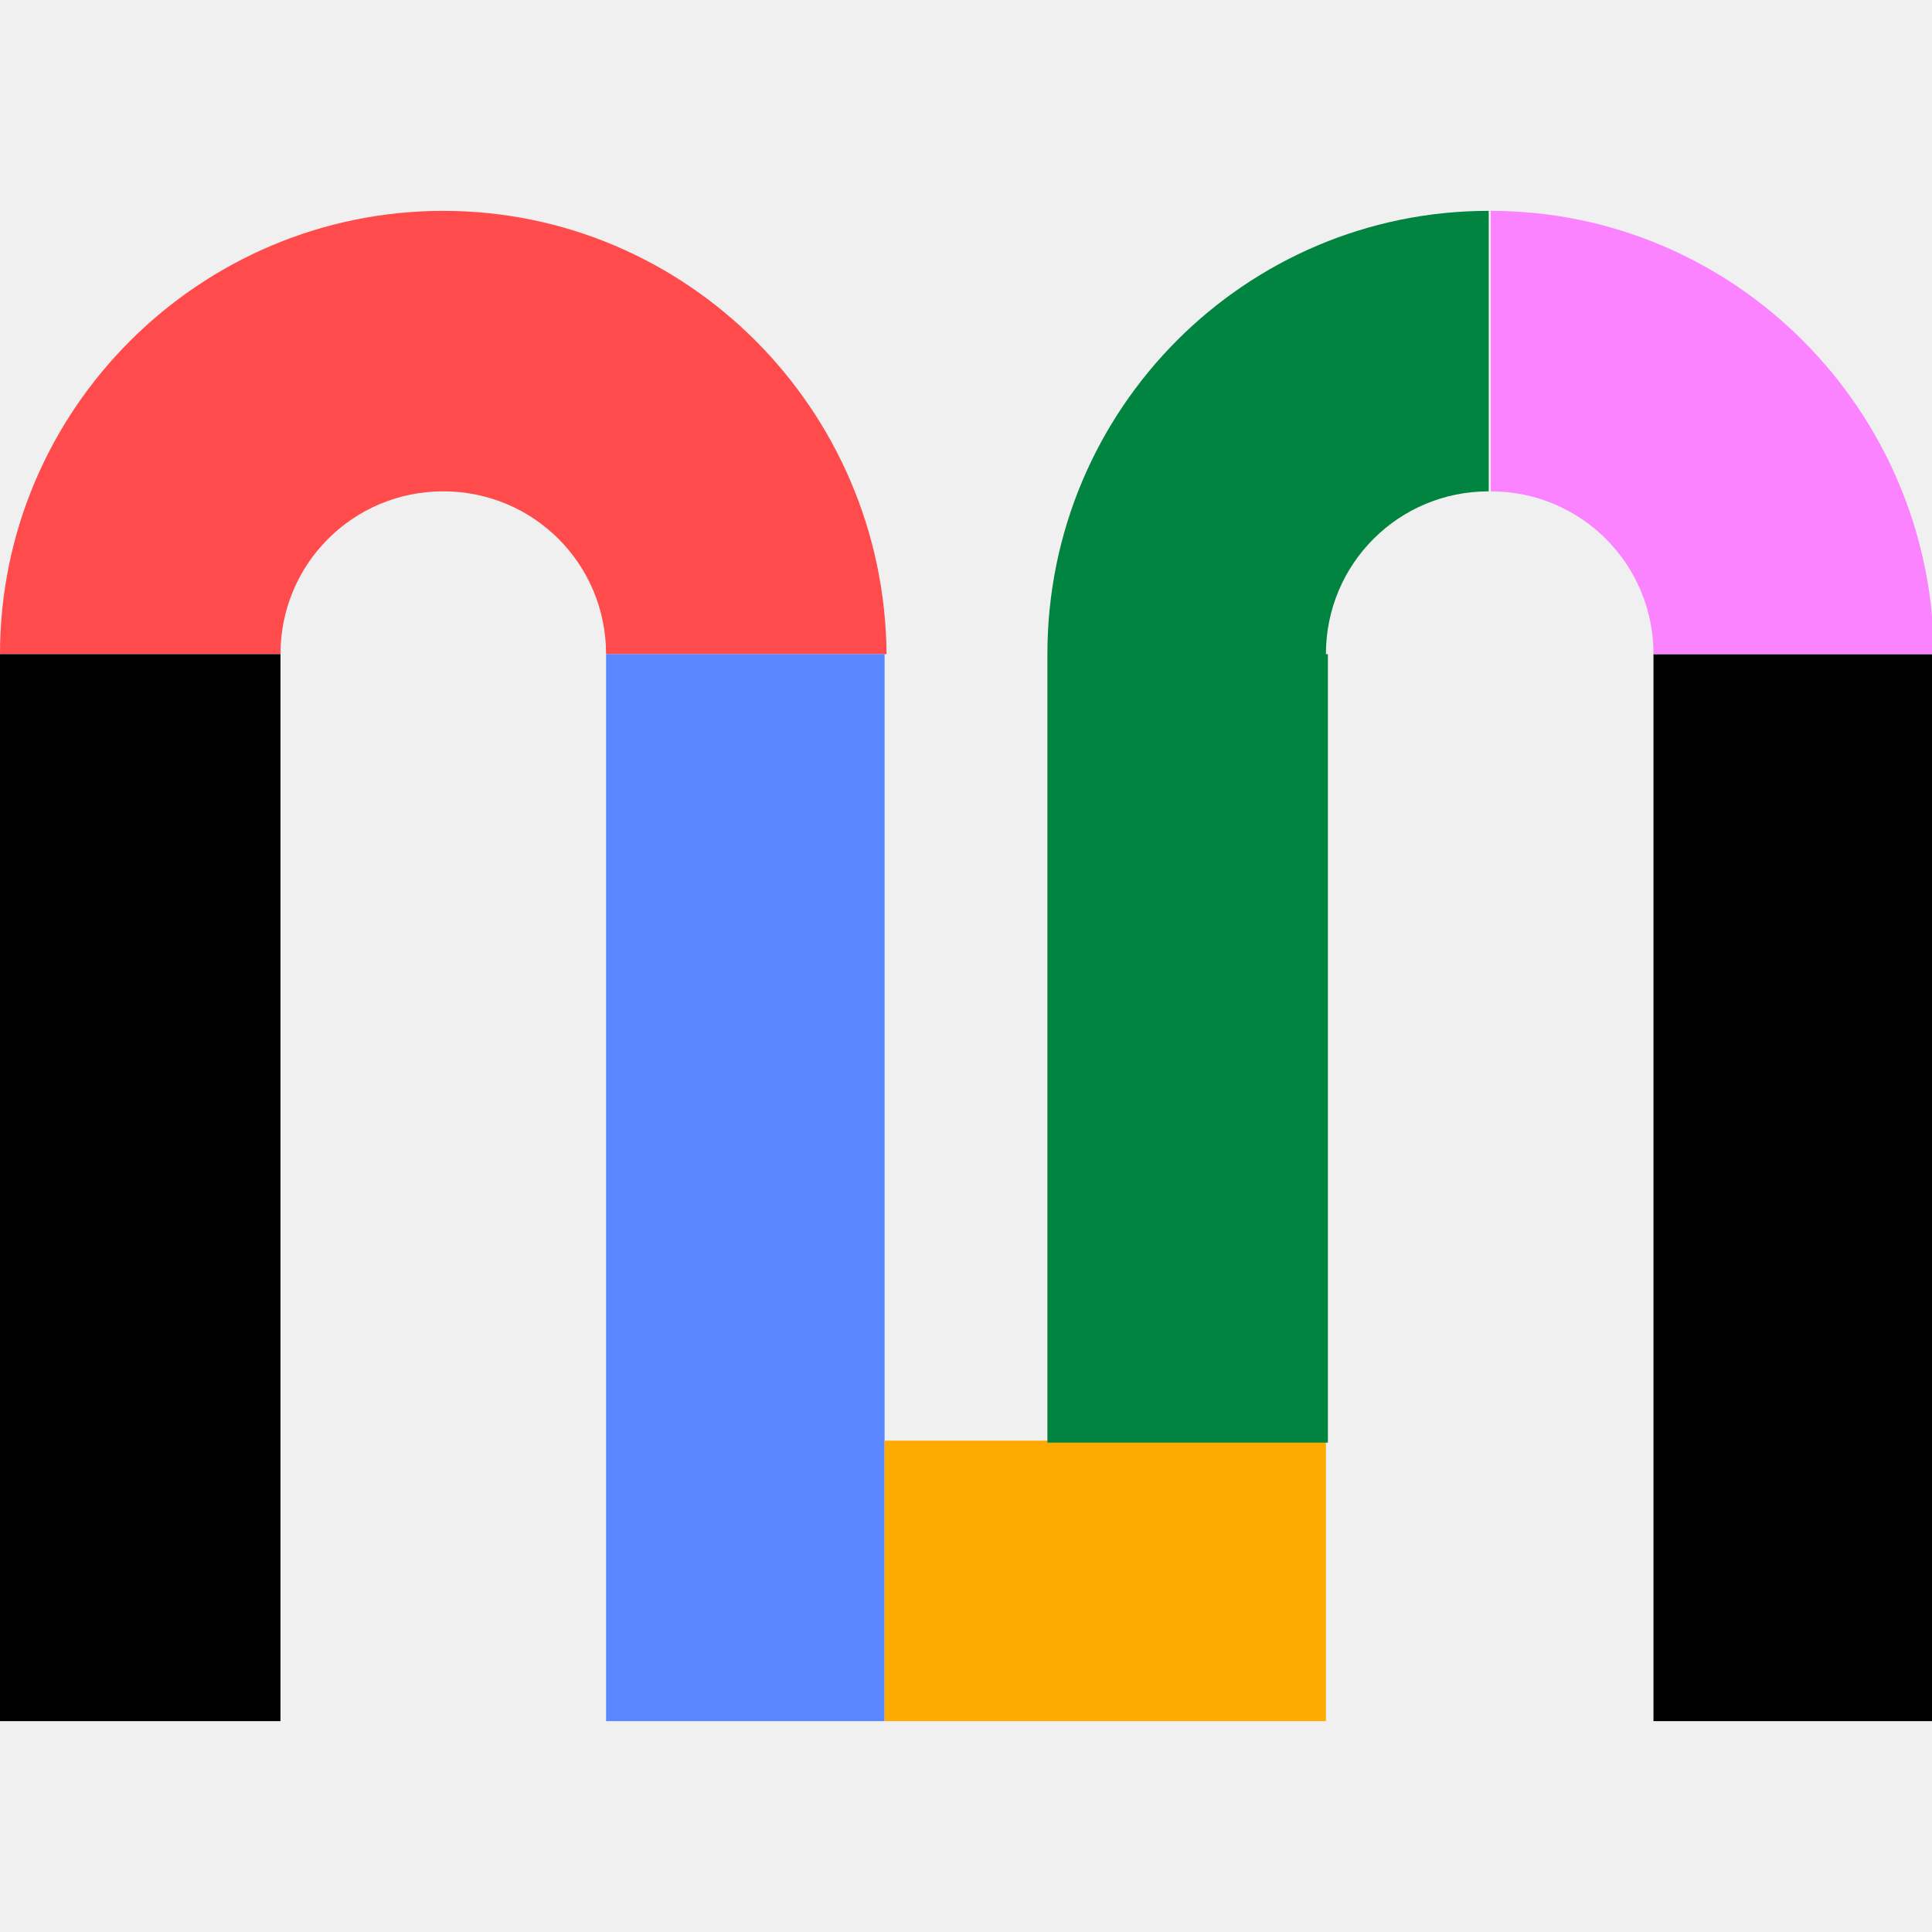
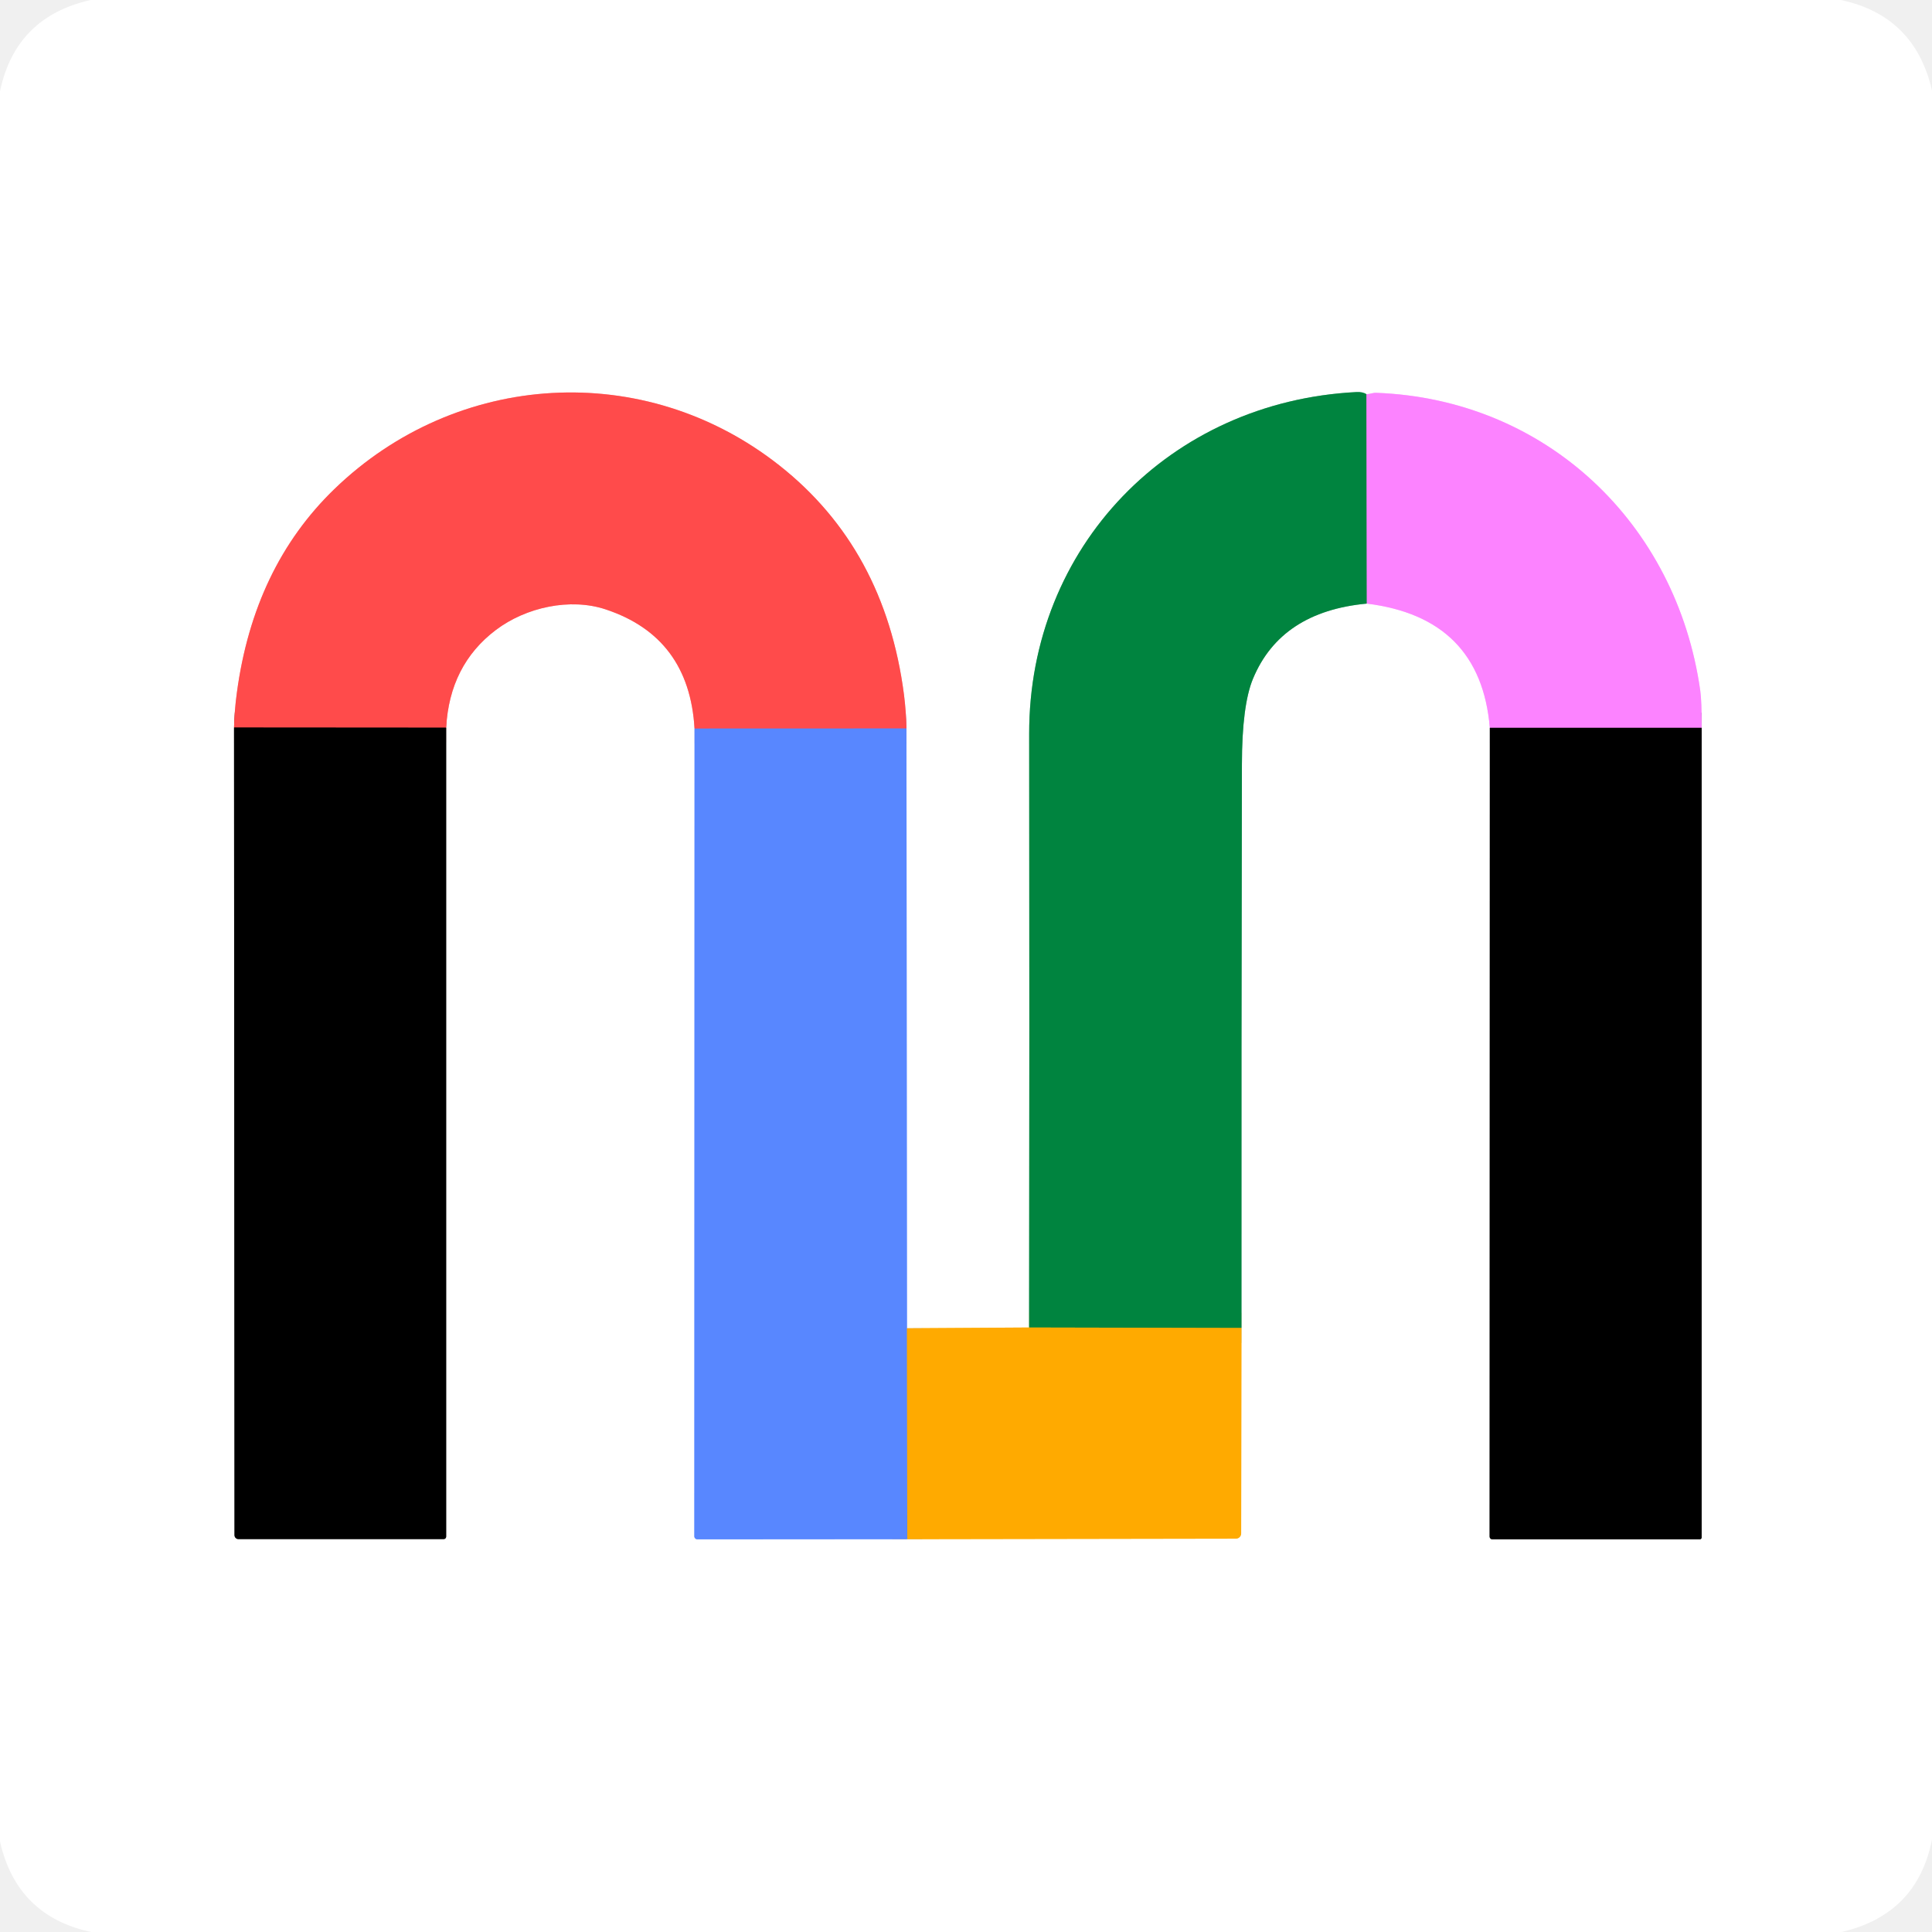
- <svg xmlns="http://www.w3.org/2000/svg" width="128" height="128" viewBox="0 0 128 128" fill="none">
-   <g clip-path="url(#clip0_240_6518)">
-     <path d="M128.13 43.338H109.547V114.03H128.13V43.338Z" fill="black" />
-     <path d="M29.369 32.552C35.346 32.552 40.154 37.36 40.154 43.338H58.737C58.607 27.094 45.482 13.97 29.369 13.97C13.255 13.97 0 27.094 0 43.338H18.583C18.583 37.36 23.391 32.552 29.369 32.552Z" fill="#FF4B4B" />
-     <path d="M40.154 114.03H58.607V95.448V43.338H40.154V114.03Z" fill="#5887FF" />
-     <path d="M87.846 114.03V95.448H69.393H58.607V114.03H87.846Z" fill="#FFAA00" />
-     <path d="M87.846 43.338C87.846 37.36 92.654 32.552 98.632 32.552V13.97C82.518 13.97 69.393 27.094 69.393 43.338V95.578H87.976V43.338H87.846Z" fill="#00843F" />
-     <path d="M109.547 43.338H128.13C128 27.094 114.875 13.97 98.761 13.97V32.552C104.739 32.552 109.547 37.36 109.547 43.338Z" fill="#FC83FF" />
-     <path d="M18.583 43.338H0V114.03H18.583V43.338Z" fill="black" />
+ <svg xmlns="http://www.w3.org/2000/svg" version="1.1" viewBox="0.00 0.00 256.00 256.00" width="128" height="128">
+   <g stroke-width="2.00" fill="none" stroke-linecap="butt">
+     <path stroke="#808080" vector-effect="non-scaling-stroke" d="   M 31.01 96.40   L 31.07 203.41   A 0.53 0.52 90.0 0 0 31.59 203.94   L 58.80 203.94   A 0.33 0.32 90.0 0 0 59.12 203.61   L 59.12 96.42" />
+     <path stroke="#ffa5a5" vector-effect="non-scaling-stroke" d="   M 59.12 96.42   Q 59.57 88.12 65.70 83.48   C 69.69 80.46 75.55 79.18 80.26 80.75   Q 91.32 84.42 92.03 96.54" />
+     <path stroke="#acc3ff" vector-effect="non-scaling-stroke" d="   M 92.03 96.54   L 92.00 203.57   A 0.40 0.40 0.0 0 0 92.40 203.97   L 120.22 203.95" />
+     <path stroke="#ffd580" vector-effect="non-scaling-stroke" d="   M 120.22 203.95   L 163.76 203.88   A 0.70 0.69 -0.0 0 0 164.46 203.19   L 164.50 175.96" />
+     <path stroke="#80c29f" vector-effect="non-scaling-stroke" d="   M 164.50 175.96   Q 164.48 138.88 164.56 101.28   Q 164.57 93.45 166.03 89.93   Q 169.73 81.04 181.11 79.98" />
+     <path stroke="#fec1ff" vector-effect="non-scaling-stroke" d="   M 181.11 79.98   Q 196.18 81.84 197.41 96.44" />
+     <path stroke="#808080" vector-effect="non-scaling-stroke" d="   M 197.41 96.44   L 197.38 203.61   A 0.36 0.35 -90.0 0 0 197.73 203.97   L 225.23 203.97   A 0.25 0.25 0.0 0 0 225.48 203.72   L 225.48 96.44" />
+     <path stroke="#fec1ff" vector-effect="non-scaling-stroke" d="   M 225.48 96.44   Q 225.49 92.90 225.29 91.49   C 222.16 69.36 204.88 52.88 182.34 52.05   C 181.94 52.03 181.52 52.22 181.06 52.24" />
+     <path stroke="#80c29f" vector-effect="non-scaling-stroke" d="   M 181.06 52.24   Q 180.59 51.91 179.74 51.95   C 155.02 53.20 136.34 72.41 136.37 97.25   Q 136.42 136.51 136.36 175.90" />
+     <path stroke="#ffd580" vector-effect="non-scaling-stroke" d="   M 136.36 175.90   L 120.18 176.00" />
+     <path stroke="#acc3ff" vector-effect="non-scaling-stroke" d="   M 120.18 176.00   L 120.11 96.53" />
+     <path stroke="#ffa5a5" vector-effect="non-scaling-stroke" d="   M 120.11 96.53   Q 120.07 94.31 119.78 92.03   Q 117.27 72.71 103.27 61.67   C 85.38 47.56 60.49 49.14 44.29 64.82   Q 33.63 75.14 31.39 91.76   Q 31.07 94.08 31.01 96.40" />
+     <path stroke="#ac69a5" vector-effect="non-scaling-stroke" d="   M 120.11 96.53   L 92.03 96.54" />
+     <path stroke="#802626" vector-effect="non-scaling-stroke" d="   M 59.12 96.42   L 31.01 96.40" />
+     <path stroke="#ac9980" vector-effect="non-scaling-stroke" d="   M 120.18 176.00   L 120.22 203.95" />
+     <path stroke="#7e849f" vector-effect="non-scaling-stroke" d="   M 181.06 52.24   L 181.11 79.98" />
+     <path stroke="#809720" vector-effect="non-scaling-stroke" d="   M 164.50 175.96   L 136.36 175.90" />
+     <path stroke="#7e4280" vector-effect="non-scaling-stroke" d="   M 225.48 96.44   L 197.41 96.44" />
  </g>
-   <defs>
-     <clipPath id="clip0_240_6518">
-       <rect width="128" height="100.061" fill="white" transform="translate(0 13.9695)" />
-     </clipPath>
-   </defs>
+   <path fill="#ffffff" d="   M 243.91 0.00   Q 253.71 2.07 256.00 11.98   L 256.00 243.75   Q 254.03 253.68 244.01 256.00   L 12.09 256.00   Q 2.24 253.91 0.00 244.01   L 0.00 12.10   Q 2.06 2.24 12.01 0.00   L 243.91 0.00   Z   M 31.01 96.40   L 31.07 203.41   A 0.53 0.52 90.0 0 0 31.59 203.94   L 58.80 203.94   A 0.33 0.32 90.0 0 0 59.12 203.61   L 59.12 96.42   Q 59.57 88.12 65.70 83.48   C 69.69 80.46 75.55 79.18 80.26 80.75   Q 91.32 84.42 92.03 96.54   L 92.00 203.57   A 0.40 0.40 0.0 0 0 92.40 203.97   L 120.22 203.95   L 163.76 203.88   A 0.70 0.69 -0.0 0 0 164.46 203.19   L 164.50 175.96   Q 164.48 138.88 164.56 101.28   Q 164.57 93.45 166.03 89.93   Q 169.73 81.04 181.11 79.98   Q 196.18 81.84 197.41 96.44   L 197.38 203.61   A 0.36 0.35 -90.0 0 0 197.73 203.97   L 225.23 203.97   A 0.25 0.25 0.0 0 0 225.48 203.72   L 225.48 96.44   Q 225.49 92.90 225.29 91.49   C 222.16 69.36 204.88 52.88 182.34 52.05   C 181.94 52.03 181.52 52.22 181.06 52.24   Q 180.59 51.91 179.74 51.95   C 155.02 53.20 136.34 72.41 136.37 97.25   Q 136.42 136.51 136.36 175.90   L 120.18 176.00   L 120.11 96.53   Q 120.07 94.31 119.78 92.03   Q 117.27 72.71 103.27 61.67   C 85.38 47.56 60.49 49.14 44.29 64.82   Q 33.63 75.14 31.39 91.76   Q 31.07 94.08 31.01 96.40   Z" />
+   <path fill="#ff4b4b" d="   M 120.11 96.53   L 92.03 96.54   Q 91.32 84.42 80.26 80.75   C 75.55 79.18 69.69 80.46 65.70 83.48   Q 59.57 88.12 59.12 96.42   L 31.01 96.40   Q 31.07 94.08 31.39 91.76   Q 33.63 75.14 44.29 64.82   C 60.49 49.14 85.38 47.56 103.27 61.67   Q 117.27 72.71 119.78 92.03   Q 120.07 94.31 120.11 96.53   Z" />
+   <path fill="#00843f" d="   M 181.06 52.24   L 181.11 79.98   Q 169.73 81.04 166.03 89.93   Q 164.57 93.45 164.56 101.28   Q 164.48 138.88 164.50 175.96   L 136.36 175.90   Q 136.42 136.51 136.37 97.25   C 136.34 72.41 155.02 53.20 179.74 51.95   Q 180.59 51.91 181.06 52.24   Z" />
+   <path fill="#fc83ff" d="   M 225.48 96.44   L 197.41 96.44   Q 196.18 81.84 181.11 79.98   L 181.06 52.24   C 181.52 52.22 181.94 52.03 182.34 52.05   C 204.88 52.88 222.16 69.36 225.29 91.49   Q 225.49 92.90 225.48 96.44   Z" />
+   <path fill="#000000" d="   M 59.12 96.42   L 59.12 203.61   A 0.33 0.32 90.0 0 1 58.80 203.94   L 31.59 203.94   A 0.53 0.52 90.0 0 1 31.07 203.41   L 31.01 96.40   L 59.12 96.42   Z" />
+   <path fill="#5887ff" d="   M 120.11 96.53   L 120.18 176.00   L 120.22 203.95   L 92.40 203.97   A 0.40 0.40 0.0 0 1 92.00 203.57   L 92.03 96.54   L 120.11 96.53   Z" />
+   <path fill="#000000" d="   M 225.48 96.44   L 225.48 203.72   A 0.25 0.25 0.0 0 1 225.23 203.97   L 197.73 203.97   A 0.36 0.35 90.0 0 1 197.38 203.61   L 197.41 96.44   L 225.48 96.44   Z" />
+   <path fill="#ffaa00" d="   M 136.36 175.90   L 164.50 175.96   L 164.46 203.19   A 0.70 0.69 -0.0 0 1 163.76 203.88   L 120.22 203.95   L 120.18 176.00   L 136.36 175.90   Z" />
</svg>
